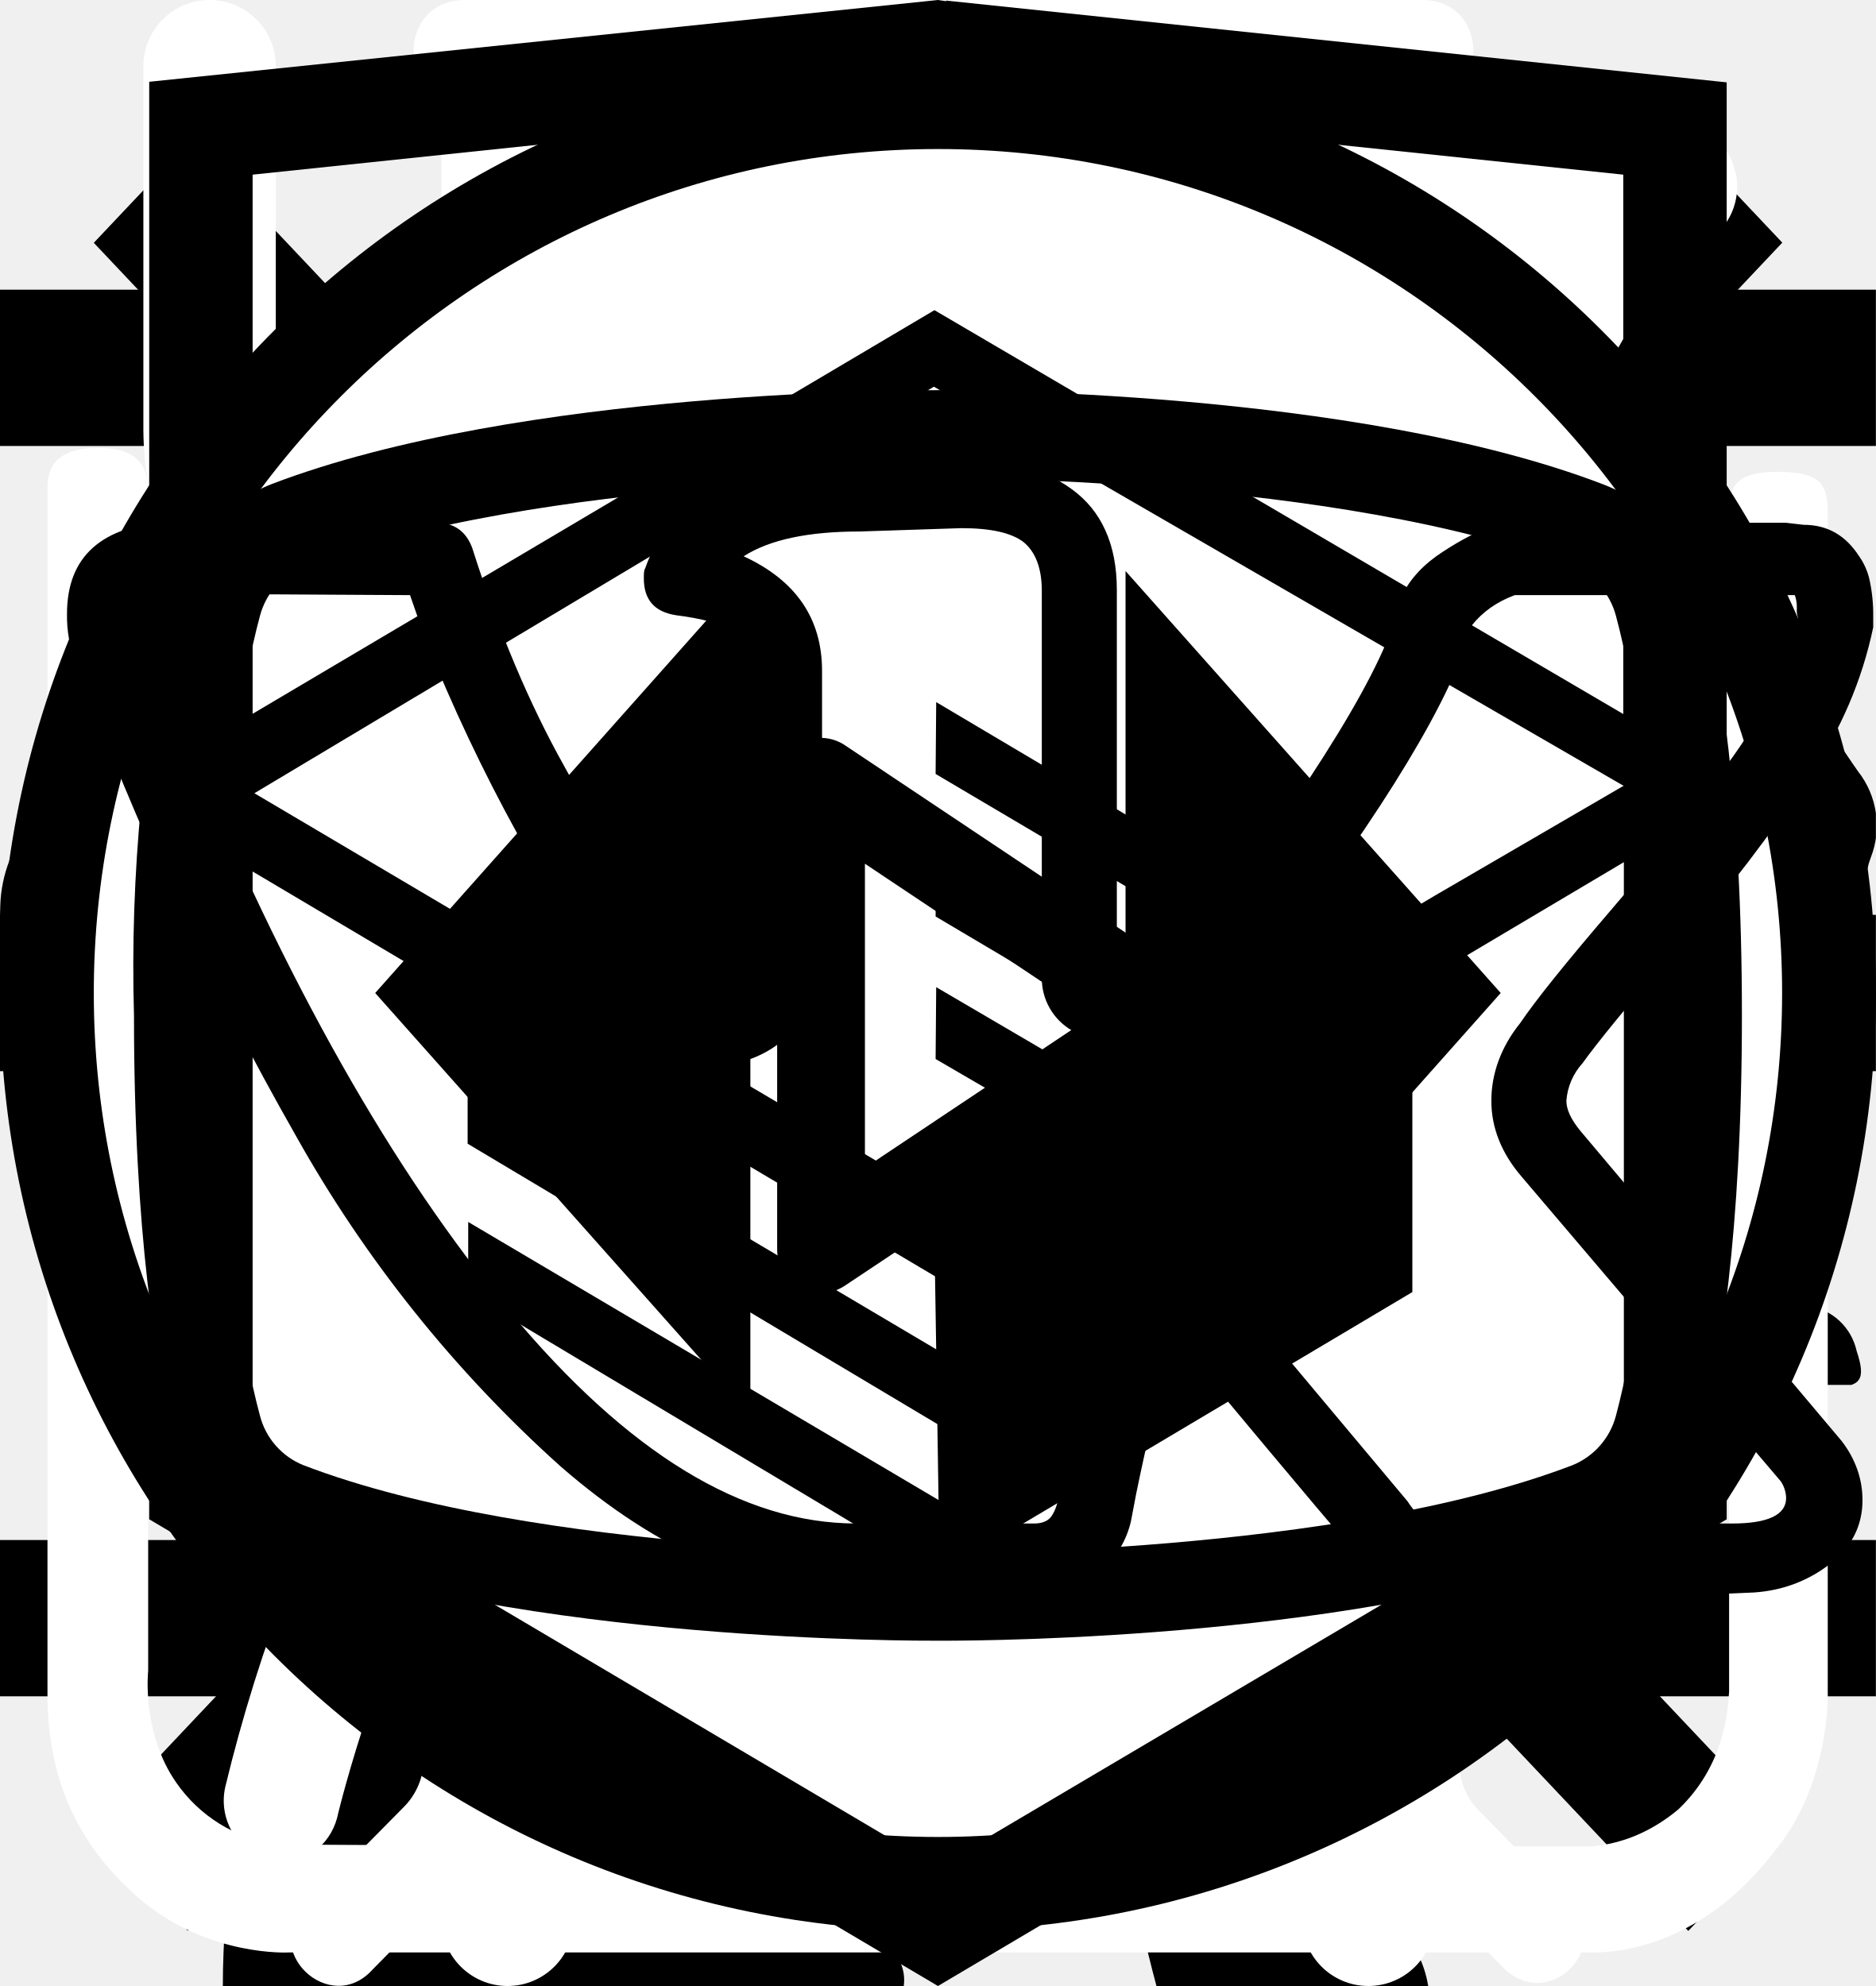
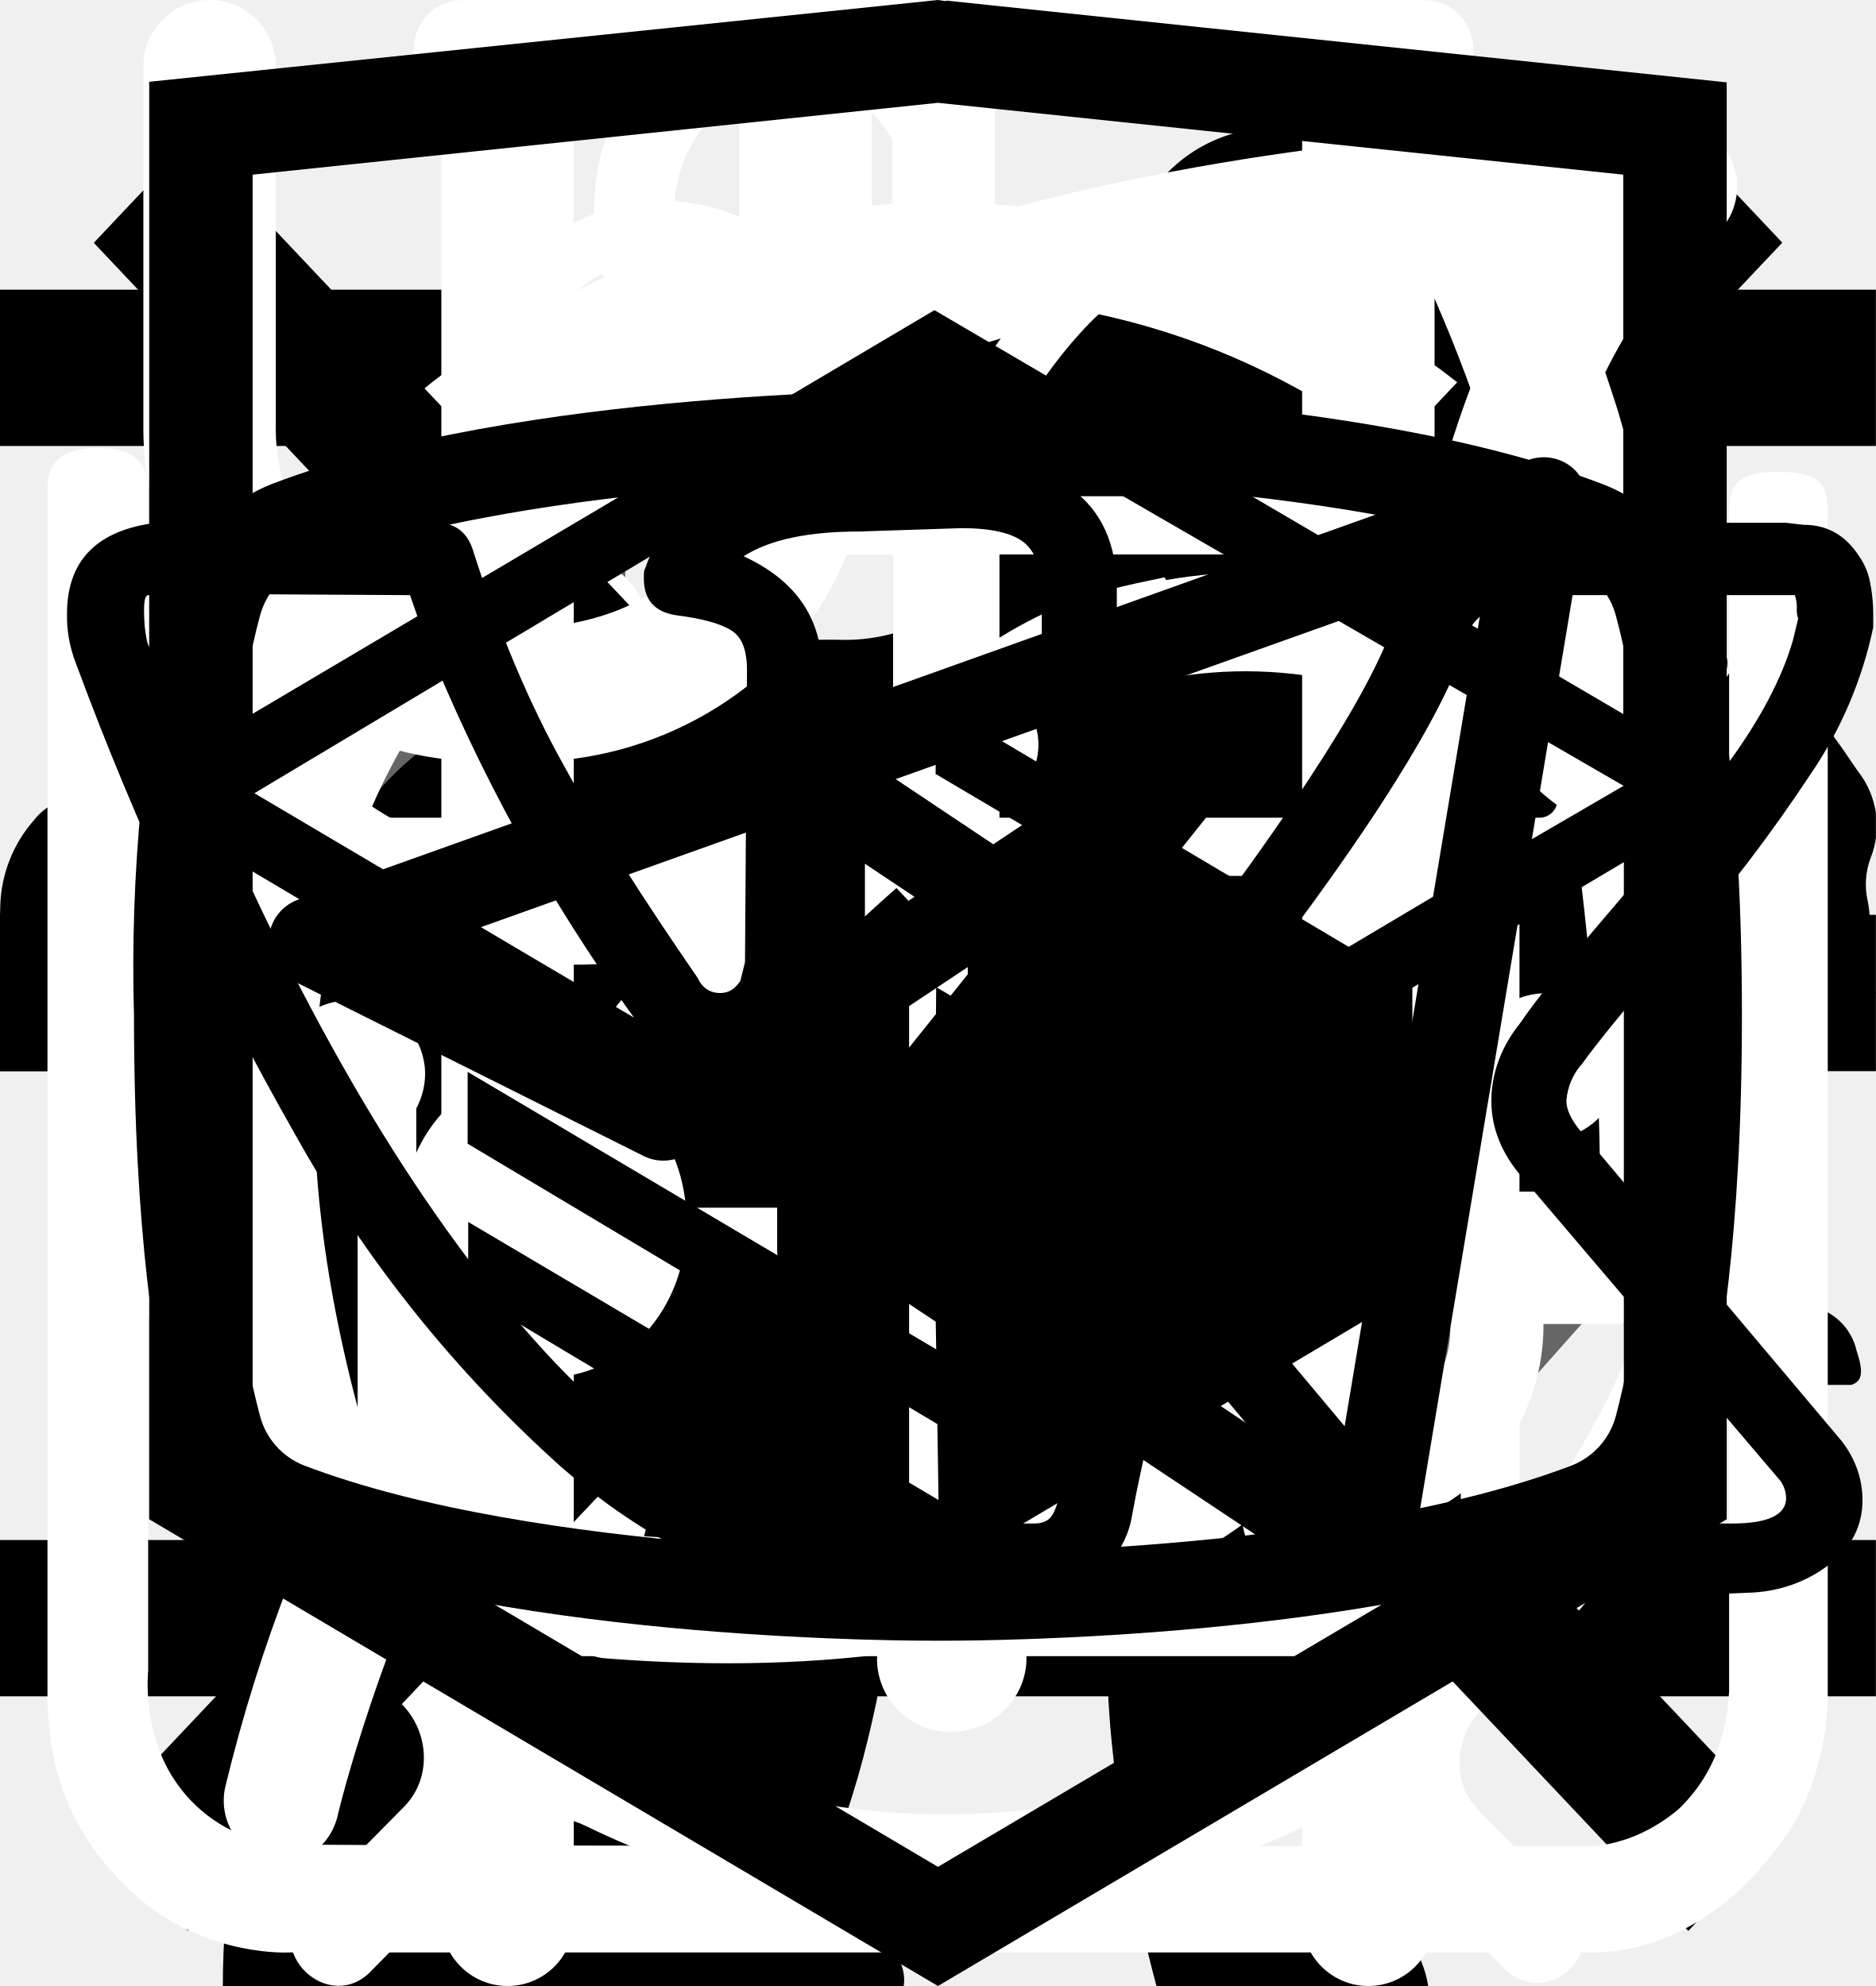
<svg xmlns="http://www.w3.org/2000/svg">
  <style>:root svg:not(:target){display:none}</style>
-   <svg viewBox="0 0 32 12" fill="none" id="icon-arrow-hover">
+   <svg viewBox="0 0 32 12" fill="none" id="icon-arrow-long">
    <path stroke="#000" stroke-width="2" d="M0 6h26" />
    <path d="m32 6-6.75 5.2v-10.4l6.75 5.2Z" fill="#000" />
  </svg>
-   <svg viewBox="0 0 32 12" fill="none" id="icon-arrow">
+   <svg viewBox="0 0 24 12" fill="none" id="icon-arrow-short">
    <path stroke="#000" stroke-width="2" d="M0 6h18" />
    <path d="m24 6-6.75 5.2v-10.4l6.75 5.2Z" fill="#000" />
+   </svg>
+   <svg viewBox="0 0 24 18" fill="none" id="icon-arrows">
+     <path d="m8 0-8 9 8 9v-18Zm16 9-8-9v18l8-9Z" fill="#666" />
  </svg>
  <svg viewBox="0 0 24 22" fill="none" id="icon-burger">
    <path stroke="#000" stroke-width="2" d="M0 3h24m-24 8h24m-24 8h24" />
  </svg>
  <svg viewBox="0 0 134 56" fill="none" id="icon-cat-pro">
    <g clip-path="url(#icon-cat-pro_0)">
      <path d="M123.12 5.76a15.2 15.2 0 0 1 4.5-4.6c1-.7 1.6-.7 2.2.6.8 1.9 1.5 3.9.9 6a2.29 2.29 0 0 0 .4 2.1c.6.8 1.1 1.6 1.6 2.3a6.27 6.27 0 0 1 .9 6.2 5.38 5.38 0 0 0-.2 3.1c.2.99.2 2 0 3a3.75 3.75 0 0 1-2.7 3.2 5.21 5.21 0 0 0-3.2 2 1.05 1.05 0 0 1-.9.5c-1.2.2-4.2-2.5-4.2-3.7v-.6c.1-3.6-.1-3.9-3.4-5.4a4.4 4.4 0 0 1-1.8-1.2c-.6-.8-1.4-.7-2.3-.4-.9.3-1.4.9-1.3 1.9.3 2.42.4 4.86.3 7.3 0 .28.07.55.2.8 3.1 4.5 4.3 9.8 5.8 14.9 1.2 3.9 3.4 6 7.4 6.3.64.05 1.27.15 1.9.3a4.16 4.16 0 0 1 3.4 3.2c.7 2.1.3 2.6-1.8 2.6h-6.5a3.24 3.24 0 0 1-2.3-.8 11.71 11.71 0 0 0-3.4-2 7.26 7.26 0 0 1-3.4-2.6 28.58 28.58 0 0 0-4-4.5c-2.8-2.9-5.8-5.7-8.4-8.7a11.38 11.38 0 0 1-3.2-7.6c0-.9-.2-1.3-1.2-.9-.3.19-.65.3-1 .3-2.8 0-4.2 1.7-5.2 4.2-.9 2.1-2.1 4.1-3.2 6.2a10.4 10.4 0 0 0-1 4.2c0 2.4.6 3.2 2.8 4 1.4.5 2.7 1 3.4 2.4.8 1.6.6 2-1.1 2.1h-6.8a1.88 1.88 0 0 1-1.9-1.1l-1.8-3a6.05 6.05 0 0 1-.7-5.4c.43-1.74.47-3.55.1-5.3a8.42 8.42 0 0 1 1.7-7c.6-.7.6-1-.4-1.2a50.07 50.07 0 0 1-11.87-4.13.1.1 0 0 1-.03-.07c-3.2-1.2-3.8-1-4.7 2.3-.8 2.8-1.6 5.6-2.2 8.5-.7 3.2.1 6.2 1.1 9.2.4 1.2 1.6 1.1 2.5 1.4 2 .6 3.7 1.4 4.5 3.5.7 1.6.6 1.8-1.1 1.8-1.7 0-3.4-.1-5.2 0a6.7 6.7 0 0 1-4.2-1.4c-4.8-3.2-6.2-8.1-6.6-13.4-.2-3.3-2-5.9-4.1-8.4-.4-.5-.8-.7-1.4-.3a44.32 44.32 0 0 1-6.7 3 26.71 26.71 0 0 0-12.2 8.8 10.63 10.63 0 0 0-2.2 5.1c-.3 1.8.2 2.6 2 3.1s2.7 1.5 2.9 3.4c.1.8-.2 1.2-1 1.2h-8.1a1.65 1.65 0 0 1-1.3-.8 8.56 8.56 0 0 1-1.9-5.5c-.05-3.46.25-6.91.9-10.3a6.3 6.3 0 0 1 3.4-4.8c5.9-2.8 9-8.1 11.8-13.6.6-1.1.1-1.3-.9-1.2-2.8.39-5.45 1.49-7.7 3.2a70.62 70.62 0 0 0-8.3 7.1 16.67 16.67 0 0 1-10.3 4.9c-7.3.4-10.7-3.7-10.4-10.3a9.67 9.67 0 0 1 2.4-6.1 4.25 4.25 0 0 1 4.5-1.5c1.5.4 1.9 1.2 1.3 2.7-.3.6-.7 1.1-1 1.7a7.5 7.5 0 0 0-1 2c-1.1 3 .4 5.1 3.5 5.4 3.3.3 6-1.1 8.5-3.1 3.01-2.41 5.7-5.2 8-8.3a20.79 20.79 0 0 1 14.4-8.1c2.3-.3 4.3-1.3 6.5-1.9a41.51 41.51 0 0 1 12.7-1.8 13 13 0 0 0 5.8-1.1c4.9-2 10-2 15.1-1 4 .8 8 1.8 11.9 2.8 2.32.43 4.7.36 7-.2a67.8 67.8 0 0 1 13.4-2c2.96-.15 5.91.44 8.6 1.7 2 .9 2 .9 1.5 2.8Z" fill="#000" />
    </g>
    <defs>
      <clipPath id="icon-cat-pro_0">
        <path fill="#fff" d="M0 0h134v56h-134z" />
      </clipPath>
    </defs>
  </svg>
  <svg viewBox="0 0 36 50" fill="none" id="icon-cat-slim">
    <g clip-path="url(#icon-cat-slim_0)">
      <path d="M28.2 0h-.2c-.32.19-.59.47-.74.82a8.03 8.03 0 0 0-.67 1.76.84.84 0 0 1-.76.69 3.77 3.77 0 0 0-2.69 1.95c-.37.66-.69 1.35-.95 2.06-.73 1.9-1.29 3.85-1.98 5.77-.32.87-.34.87-1.32.87-1.16 0-1.08-.18-1.1 1.1 0 .41.13.62.56.6.13 0 .33-.07.39.1.05.18-.13.26-.23.36a4.63 4.63 0 0 1-2.23 1.26c-.97.26-1.97.47-2.92.79-2.45.82-4.7 1.96-6.46 3.9a14.44 14.44 0 0 0-2.44 4.04c-1.89 4.46-2.8 9.15-3.51 13.88a97.06 97.06 0 0 0-.75 6.7c-.1 1.1-.2 2.23-.2 3.35h17.14c.03-.23-.01-.46-.12-.66a2.58 2.58 0 0 0-1.97-1.58c-.36-.08-.4-.2-.18-.48.36-.48.64-1.02.82-1.6.84-2.47 1.16-5.06 1.57-7.62.23-1.96.83-3.85 1.77-5.59a11.13 11.13 0 0 1 2.87-3.28c.43-.32.45-.32.52.23.05.36.06.74.09 1.11a48.2 48.2 0 0 1-.1 7.31c-.2 1.88-.22 3.78-.07 5.67.2 2.2.59 4.36 1.16 6.49h6.84a2.8 2.8 0 0 0-2.18-2.29c-.64-.1-1.3-.07-1.93.1-.31.08-.44 0-.46-.33-.22-2.73-.04-5.47.51-8.16a91.8 91.8 0 0 0 1.57-9.37c.14-1.27.54-2.5 1.18-3.6.6-1.1 1.14-2.23 1.74-3.33a3.03 3.03 0 0 0 .22-2.67c-.14-.37-.27-.74-.44-1.1-.52-1-1.03-2-1.5-3-.26-.52-.2-.59.36-.6.84 0 .84 0 .86-.85v-.34c0-.35-.14-.55-.52-.51h-.78c-.36 0-.46-.15-.37-.52a3.22 3.22 0 0 1 2.64-2.28 11.3 11.3 0 0 1 3.4.22.51.51 0 0 0 .65-.33 40 40 0 0 1 .66-1.55.52.52 0 0 0-.05-.58c-1.65-2.1-3.43-4.05-5.87-5.3a.77.77 0 0 1-.45-.58 9.8 9.8 0 0 0-.65-2.14 1.8 1.8 0 0 0-.73-.89Z" fill="#000" />
    </g>
    <defs>
      <clipPath id="icon-cat-slim_0">
        <path fill="#fff" d="M0 0h36v50h-36z" />
      </clipPath>
    </defs>
  </svg>
  <svg viewBox="0 0 27 31" fill="none" id="icon-clock">
    <path d="M6.12 0c-1.07 0-1.07 1.58 0 1.58h6.67v1.6a13.21 13.21 0 0 0-12.23 13.3c0 4.02 1.75 7.64 4.52 10.07.48.43.54 1.18.1 1.64l-1.53 1.55c-.75.69.36 1.75 1.03 1l2-2.03c.36-.34.88-.43 1.32-.21a12.79 12.79 0 0 0 11.1.06c.43-.21.96-.13 1.3.21l1.95 1.97c.68.64 1.66-.31 1.04-1l-1.45-1.48c-.45-.45-.38-1.2.1-1.63a13.47 13.47 0 0 0 4.62-10.16 13.2 13.2 0 0 0-12.27-13.28v-1.6h6.67c1.06 0 1.06-1.59 0-1.59h-14.94Zm-4.12 16.47c0-6.53 5.2-11.82 11.6-11.82 6.41 0 11.6 5.3 11.6 11.82 0 6.55-5.19 11.85-11.6 11.85-6.4 0-11.6-5.3-11.6-11.85Zm10.8-8.09c0-1.1 1.66-1.1 1.66 0v8.63c0 .23-.09.44-.25.6a.86.86 0 0 1-.6.25.82.82 0 0 1-.57-.23.8.8 0 0 1-.24-.56v-8.69Zm-5 2.62c.31 0 .61-.12.83-.34a1.14 1.14 0 0 0-.82-1.96c-.3.02-.56.16-.75.37a1.14 1.14 0 0 0 .75 1.92Zm11.6 0c.31 0 .6-.12.82-.34a1.14 1.14 0 0 0-.82-1.96 1.14 1.14 0 0 0 0 2.29Zm-10.43 12.59c0 1.53-2.33 1.53-2.33 0s2.33-1.53 2.33 0Zm4.64 3.44a1.18 1.18 0 0 0 1.17-.68 1.14 1.14 0 0 0-.7-1.56 1.17 1.17 0 0 0-1.22.32 1.14 1.14 0 0 0 .75 1.92Zm-8.12-10.39a1.14 1.14 0 0 1-.69 1.17 1.17 1.17 0 0 1-1.57-.7 1.14 1.14 0 0 1 .32-1.2 1.17 1.17 0 0 1 1.94.73Zm17.39 1.15a1.17 1.17 0 0 0 1.17-.68 1.14 1.14 0 0 0-.7-1.55 1.17 1.17 0 0 0-1.22.32 1.14 1.14 0 0 0 .75 1.91Zm-2.32 5.8c0 1.53-2.32 1.53-2.32 0s2.32-1.53 2.32 0Z" fill="#fff" />
  </svg>
  <svg viewBox="0 0 20 20" fill="none" id="icon-close">
    <path transform="matrix(.68659 -.72705 .68659 .72705 2.002 20)" stroke="#000" stroke-width="1.5" d="M0-.75h24.76" />
    <path transform="matrix(.68659 .72705 -.68659 .72705 1 2)" stroke="#000" stroke-width="1.5" d="M0-.75h24.76" />
  </svg>
  <svg viewBox="0 0 26 30" fill="none" id="icon-eat">
    <path fill-rule="evenodd" clip-rule="evenodd" d="M19.12.08a1 1 0 0 1 1.09.21c.9.91 2.1 2.88 3.06 5.92a42.6 42.6 0 0 1 1.73 12.79 1 1 0 0 1-1 1h-3.5v9a1 1 0 1 1-2 0v-28a1 1 0 0 1 .62-.92Zm1.38 17.92h2.5a39.62 39.62 0 0 0-1.64-11.19 22.4 22.4 0 0 0-.86-2.3v13.49Zm-14-18a1 1 0 0 1 1 1v28a1 1 0 1 1-2 0v-28a1 1 0 0 1 1-1Z" fill="#fff" />
    <path fill-rule="evenodd" clip-rule="evenodd" d="M2 0a1 1 0 0 1 1 1v5.5c0 .56.2 1.32.7 1.92.48.56 1.31 1.08 2.8 1.08a1 1 0 1 1 0 2 5.41 5.41 0 0 1-4.33-1.8 5.07 5.07 0 0 1-1.17-3.2v-5.5a1 1 0 0 1 1-1Z" fill="#fff" />
    <path fill-rule="evenodd" clip-rule="evenodd" d="M11 0a1 1 0 0 0-1 1v5.5c0 .56-.2 1.32-.7 1.92-.48.56-1.31 1.08-2.8 1.08a1 1 0 0 0 0 2 5.4 5.4 0 0 0 4.33-1.8 5.07 5.07 0 0 0 1.17-3.2v-5.5a1 1 0 0 0-1-1Z" fill="#fff" />
  </svg>
  <svg viewBox="0 0 78 81" fill="none" id="icon-gift">
    <path d="M64.02 35.63h-49.99a3.18 3.18 0 0 1-3.18-3.16v-9.47a3.18 3.18 0 0 1 3.18-3.16h49.98a3.17 3.17 0 0 1 3.19 3.16v9.47a3.17 3.17 0 0 1-3.18 3.16Zm-49.99-13.37c-.4 0-.74.34-.74.74v9.47c0 .4.33.74.74.74h49.98c.41 0 .75-.33.75-.74v-9.47c0-.4-.34-.74-.75-.74h-49.98Z" fill="#fff" />
    <path d="M57.04 68.08h-36.04a6.11 6.11 0 0 1-6.13-6.09v-27.57c0-.67.55-1.21 1.22-1.21.68 0 1.22.54 1.22 1.21v27.57a3.68 3.68 0 0 0 3.69 3.67h36.04a3.68 3.68 0 0 0 3.7-3.67v-27.57a1.22 1.22 0 0 1 2.44 0v27.57a6.11 6.11 0 0 1-6.14 6.1Z" fill="#fff" />
    <path d="M39.02 68.08c-.67 0-1.22-.54-1.22-1.2v-32.46c0-.67.55-1.21 1.22-1.21.68 0 1.22.54 1.22 1.21v32.45c0 .67-.54 1.21-1.22 1.21Zm-15.21-45.82a7.81 7.81 0 0 1-3.17-10.6 7.9 7.9 0 0 1 10.66-3.16c5.82 3.13 8.96 11.86 9.09 12.23l-2.3.8c-.03-.08-2.96-8.22-7.95-10.9a5.45 5.45 0 0 0-7.36 2.17 5.4 5.4 0 0 0 2.2 7.33l-1.17 2.13Z" fill="#fff" />
    <path d="m54.23 22.26-1.16-2.14a5.38 5.38 0 0 0-1.03-9.92 5.42 5.42 0 0 0-4.14.43c-4.98 2.68-7.91 10.82-7.94 10.9l-2.3-.8c.13-.37 3.27-9.1 9.08-12.23a7.86 7.86 0 0 1 11.29 9.1c-.6 2-1.95 3.66-3.8 4.66Zm7.72 29.6h-45.86c-.67 0-1.22-.55-1.22-1.21 0-.67.55-1.22 1.22-1.22h45.86a1.21 1.21 0 1 1 0 2.42Z" fill="#fff" />
  </svg>
  <svg viewBox="0 0 30 32" fill="none" id="icon-leaf">
    <g clip-path="url(#icon-leaf_0)">
      <path d="M27.84 2.77a.95.95 0 0 0-.9-.77h-.01c-4.94.03-16.95.92-21.8 8.38-2.51 3.88-2.73 8.91-.64 14.96l.07.13a25.93 25.93 0 0 0-1.04 3.32 1 1 0 0 0 .72 1.19l.2.02c.43 0 .81-.32.9-.79.03-.1 2.42-10.37 10.86-16.38.43-.3.55-.93.26-1.38a.9.9 0 0 0-1.3-.28c-4.79 3.4-7.74 8-9.47 11.65-1.24-4.57-.92-8.37.99-11.3 3.74-5.76 12.62-7.15 17.98-7.45-1.16 1.8-2.41 5.1-2.41 10.93 0 3.12-.83 5.52-2.47 7.14-2.62 2.6-6.88 2.83-10 2.58-.51-.04-.96.38-1 .93-.04.55.35 1.03.86 1.07.63.05 1.3.08 1.98.08 3.18 0 6.87-.66 9.43-3.2 2.04-2 3.07-4.9 3.07-8.6 0-9.1 3.22-11.1 3.23-11.1.4-.21.6-.68.5-1.13Z" fill="#fff" />
    </g>
    <defs>
      <clipPath id="icon-leaf_0">
        <path fill="#fff" d="M0 0h30v32h-30z" />
      </clipPath>
    </defs>
  </svg>
  <svg viewBox="0 0 27 29" fill="none" id="icon-powder">
    <path d="M11.38 0c-1.64 0-2.9 1.36-2.9 3.08s1.26 3.08 2.9 3.08c1.63 0 2.9-1.36 2.9-3.08s-1.27-3.08-2.9-3.08Zm0 1.18c1 0 1.72.84 1.72 1.9 0 1-.8 1.9-1.72 1.9-1 0-1.73-.84-1.73-1.9 0-1 .78-1.9 1.72-1.9Zm-10.88 23.56c0 1.18.4 2.18 1.36 3 1 .84 2.17.77 2.17.77h19.04c.77 0 1.8-.38 2.62-1.45.85-1 .8-2.36.8-2.36v-17.21c0-.44-.12-.6-.75-.6-.64 0-.69.27-.69.59v17.22c-.02.3-.07 1.08-.74 1.72-.74.62-1.45.54-1.45.54s-18.13 0-19.03-.03a2.14 2.14 0 0 1-1.45-.9c-.51-.73-.41-1.63-.41-1.63v-17.22c0-.46-.24-.64-.73-.64s-.74.18-.74.58v17.62Zm16.31-16.31c-1.08.23-2.17.38-4.26 2.35-2.08 2-3.62 1.9-5.16 1.82-1.54-.1-3.17-1.54-3.45-1.9-.33-.36-.9-.12-1.08.11-.16.24-.16.64.1 1 1.27 1.18 2.45 2.08 4.72 2.26a7.5 7.5 0 0 0 5.89-2.26c1.45-1.45 2.17-1.72 3.26-1.9a6.3 6.3 0 0 1 5.08 1.26c1 1.1 1.26.78 1.54.48.54-.72-.23-1.27-1.1-1.9a7.24 7.24 0 0 0-5.52-1.28l-.02-.04Zm-9.06 7.16c-1.18 0-2.08 1-2.08 2.26 0 1.27.9 2.27 2.08 2.27 1.18 0 2.08-1 2.08-2.27s-.9-2.26-2.08-2.26Zm11.78.78c-1.54 0-2.8 1.36-2.8 2.99 0 1.63 1.26 2.99 2.8 2.99 1.54 0 2.81-1.36 2.81-3 0-1.62-1.27-2.98-2.8-2.98Zm0 1.45c.8 0 1.45.7 1.45 1.54a1.5 1.5 0 0 1-1.45 1.54c-.8 0-1.45-.7-1.45-1.54 0-.86.65-1.54 1.45-1.54Z" fill="#fff" />
  </svg>
  <svg viewBox="0 0 28 22" fill="currentColor" id="icon-telegram">
    <path fill-rule="evenodd" clip-rule="evenodd" d="M23.46 3.15c.18.15.27.38.23.61l-2.63 15.76a.66.66 0 0 1-1.01.44l-7.88-5.25a.66.66 0 0 1-.15-.96l2.61-3.26-4.36 2.9a.66.66 0 0 1-.65.05l-5.26-2.63a.66.66 0 0 1 .08-1.2l18.38-6.57a.66.66 0 0 1 .64.11Zm-17.13 7.17 3.53 1.77 7.56-5.04a.66.66 0 0 1 .88.96l-4.8 6 6.43 4.3 2.28-13.66-15.88 5.67Z" />
  </svg>
-   <svg viewBox="0 0 40 40" fill="none" id="icon-thumb">
-     <rect x="1" y="1" width="38" height="38" rx="19" fill="#fff" />
-     <rect x="1" y="1" width="38" height="38" rx="19" stroke="currentColor" stroke-width="2" />
-     <path d="m16 11-8 9 8 9v-18Zm16 9-8-9v18l8-9Z" fill="currentColor" />
-   </svg>
  <svg viewBox="0 0 28 22" fill="currentColor" id="icon-vkontakte">
    <path d="M1 5.34c0-.86.52-1.32 1.55-1.38l3.97.02c.26 0 .44.13.53.38.4 1.26.86 2.34 1.37 3.25.5.92 1.17 1.97 1.99 3.16.07.15.18.23.34.23.13 0 .22-.06.3-.18l.07-.28.03-4.35c0-.3-.07-.5-.23-.6-.15-.1-.43-.18-.83-.23-.32-.05-.48-.23-.48-.55 0-.07 0-.12.02-.15.38-1.09 1.44-1.63 3.2-1.63l1.5-.03c.67 0 1.23.16 1.67.48.44.32.67.82.67 1.5v5.72c.12.08.24.12.34.12.27 0 .5-.15.7-.45 1.95-2.58 3-4.31 3.17-5.18a.3.3 0 0 1 .05-.13c.12-.25.33-.47.61-.65.29-.19.53-.31.75-.38a.55.55 0 0 1 .24-.05h4.13l.26.03c.36 0 .63.16.83.47.07.1.12.21.15.33a2.4 2.4 0 0 1 .06.55v.18a6.11 6.11 0 0 1-.94 2.2 23.4 23.4 0 0 1-1.93 2.53c-.79.9-1.27 1.5-1.47 1.78a.93.93 0 0 0-.24.56c0 .13.07.28.21.45l3.9 4.63c.2.26.31.56.31.88 0 .38-.16.7-.48.95-.32.25-.7.4-1.14.43l-.46.02h-4.04c-.02 0-.06 0-.11.02a.86.86 0 0 1-.1.01c-.4 0-.76-.16-1.1-.48-.12-.13-.96-1.12-2.5-2.97a1.39 1.39 0 0 0-.38-.32 38.47 38.47 0 0 0-.53 2.24l-.08.42a1.4 1.4 0 0 1-1.12 1.06l-.37.02h-2.61c-1.48 0-2.95-.63-4.41-1.9a19.3 19.3 0 0 1-3.96-4.95 47.51 47.51 0 0 1-3.28-7.05 1.92 1.92 0 0 1-.13-.73Zm16.01 6.51c-.37 0-.7-.1-1.01-.29a.9.9 0 0 1-.45-.79v-5.78c0-.34-.1-.58-.27-.72-.18-.14-.49-.21-.93-.21l-1.52.05c-.76 0-1.34.12-1.73.37.78.36 1.17.93 1.17 1.71v4.43a1.5 1.5 0 0 1-.53 1.04 1.6 1.6 0 0 1-1.07.42c-.53 0-.94-.24-1.22-.73a26.16 26.16 0 0 1-3.1-5.63l-.23-.66-3.55-.02c-.23 0-.36.01-.38.03-.03.03-.04.1-.04.22 0 .15.01.3.05.48l.56 1.4c1.49 3.64 3.11 6.51 4.86 8.6 1.75 2.1 3.47 3.15 5.16 3.15h2.66c.1 0 .19-.03.24-.09.05-.06.1-.17.13-.34l.06-.25.5-2.21c.15-.3.27-.5.38-.6.2-.2.42-.28.69-.28.43 0 .86.24 1.3.73l2.27 2.71c.14.22.3.33.45.33h4.4c.53 0 .8-.13.8-.38a.47.47 0 0 0-.08-.25l-3.87-4.55c-.3-.35-.45-.73-.45-1.13 0-.4.14-.8.43-1.16.23-.34.68-.9 1.34-1.67.67-.78 1.25-1.51 1.75-2.19.5-.68.82-1.3.98-1.85l.08-.33a.37.37 0 0 1-.02-.16.54.54 0 0 0-.03-.19h-4.18c-.27.1-.48.25-.64.45l-.16.48c-.45 1.16-1.6 2.94-3.5 5.36-.36.33-.8.5-1.3.5Z" />
  </svg>
  <svg viewBox="0 0 28 22" fill="currentColor" id="icon-youtube">
    <path d="m17.85 10.8-5.24-3.5a.65.65 0 0 0-1.01.55v6.98a.65.65 0 0 0 1.01.54l5.24-3.49a.65.65 0 0 0 0-1.09Zm-4.94 2.8v-4.53l3.4 2.27-3.4 2.27Zm12.48-8.56a2.4 2.4 0 0 0-1.45-1.63c-3.72-1.43-9.69-1.41-9.94-1.41s-6.22-.02-9.94 1.4a2.4 2.4 0 0 0-1.45 1.64 25.32 25.32 0 0 0-.61 6.3c0 3.26.33 5.22.61 6.3a2.4 2.4 0 0 0 1.45 1.63c3.72 1.43 9.69 1.4 9.94 1.4h.08c.75 0 6.31-.04 9.86-1.4a2.4 2.4 0 0 0 1.45-1.64c.28-1.07.61-3.03.61-6.3 0-3.25-.33-5.22-.61-6.29Zm-1.27 12.27a1.1 1.1 0 0 1-.65.74c-3.5 1.34-9.4 1.32-9.47 1.32-.07 0-5.98.02-9.47-1.32a1.09 1.09 0 0 1-.65-.74c-.27-1-.57-2.85-.57-5.97 0-3.12.3-4.97.57-5.97a1.1 1.1 0 0 1 .65-.74c3.5-1.34 9.4-1.32 9.47-1.32.07 0 5.98-.02 9.47 1.32a1.1 1.1 0 0 1 .65.74c.27 1 .57 2.85.57 5.97 0 3.12-.3 4.96-.57 5.97Z" />
  </svg>
  <svg viewBox="0 0 27 34" fill="currentColor" id="logo-htmlacademy">
    <path d="m13.64.02-.14-.02-13.5 1.4v24.61l13.5 7.99 13.5-7.99v-24.6l-13.36-1.4Zm11.6 25-11.74 6.94-11.73-6.94v-10.1l11.68 6.93.02 1.25-8.02-4.75v1.23l8.04 4.8.02 1.3-8.05-4.76v1.22l8.04 4.81 8.12-4.83v-5.21l3.62-2.15v10.26Zm0-11.57-3.23 1.88-1.48.88-7.06-4.19-.01 1.23 6.04 3.57-.06.03-.13.07-.86.5-4.98-2.95-.01 1.22 3.93 2.33-.93.61-.02.01-2.97-1.74-.01 1.23 1.94 1.13-1.98 1.19-11.62-6.87 11.63-6.96 11.8 6.83Zm0-1.22-11.8-6.92-11.67 6.91v-9.23l11.73-1.23 11.73 1.23v9.24Z" />
  </svg>
</svg>
